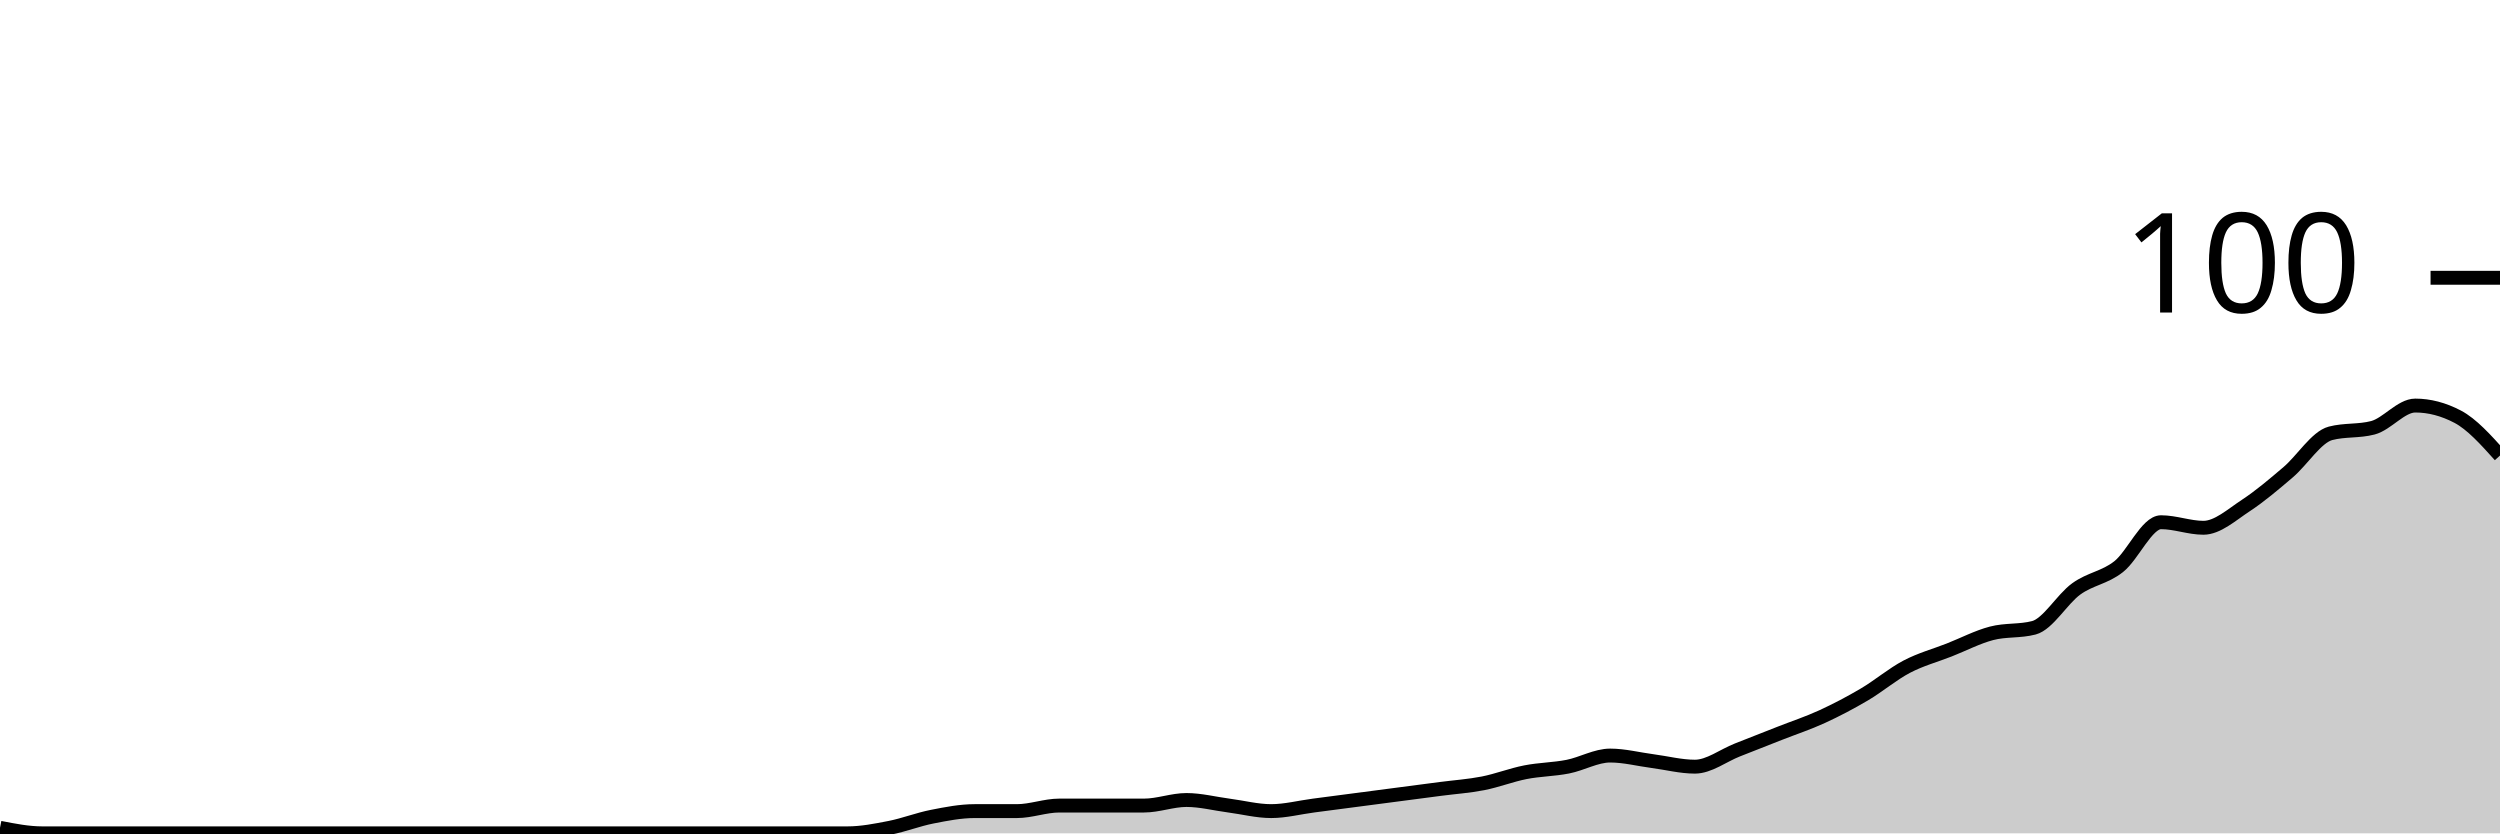
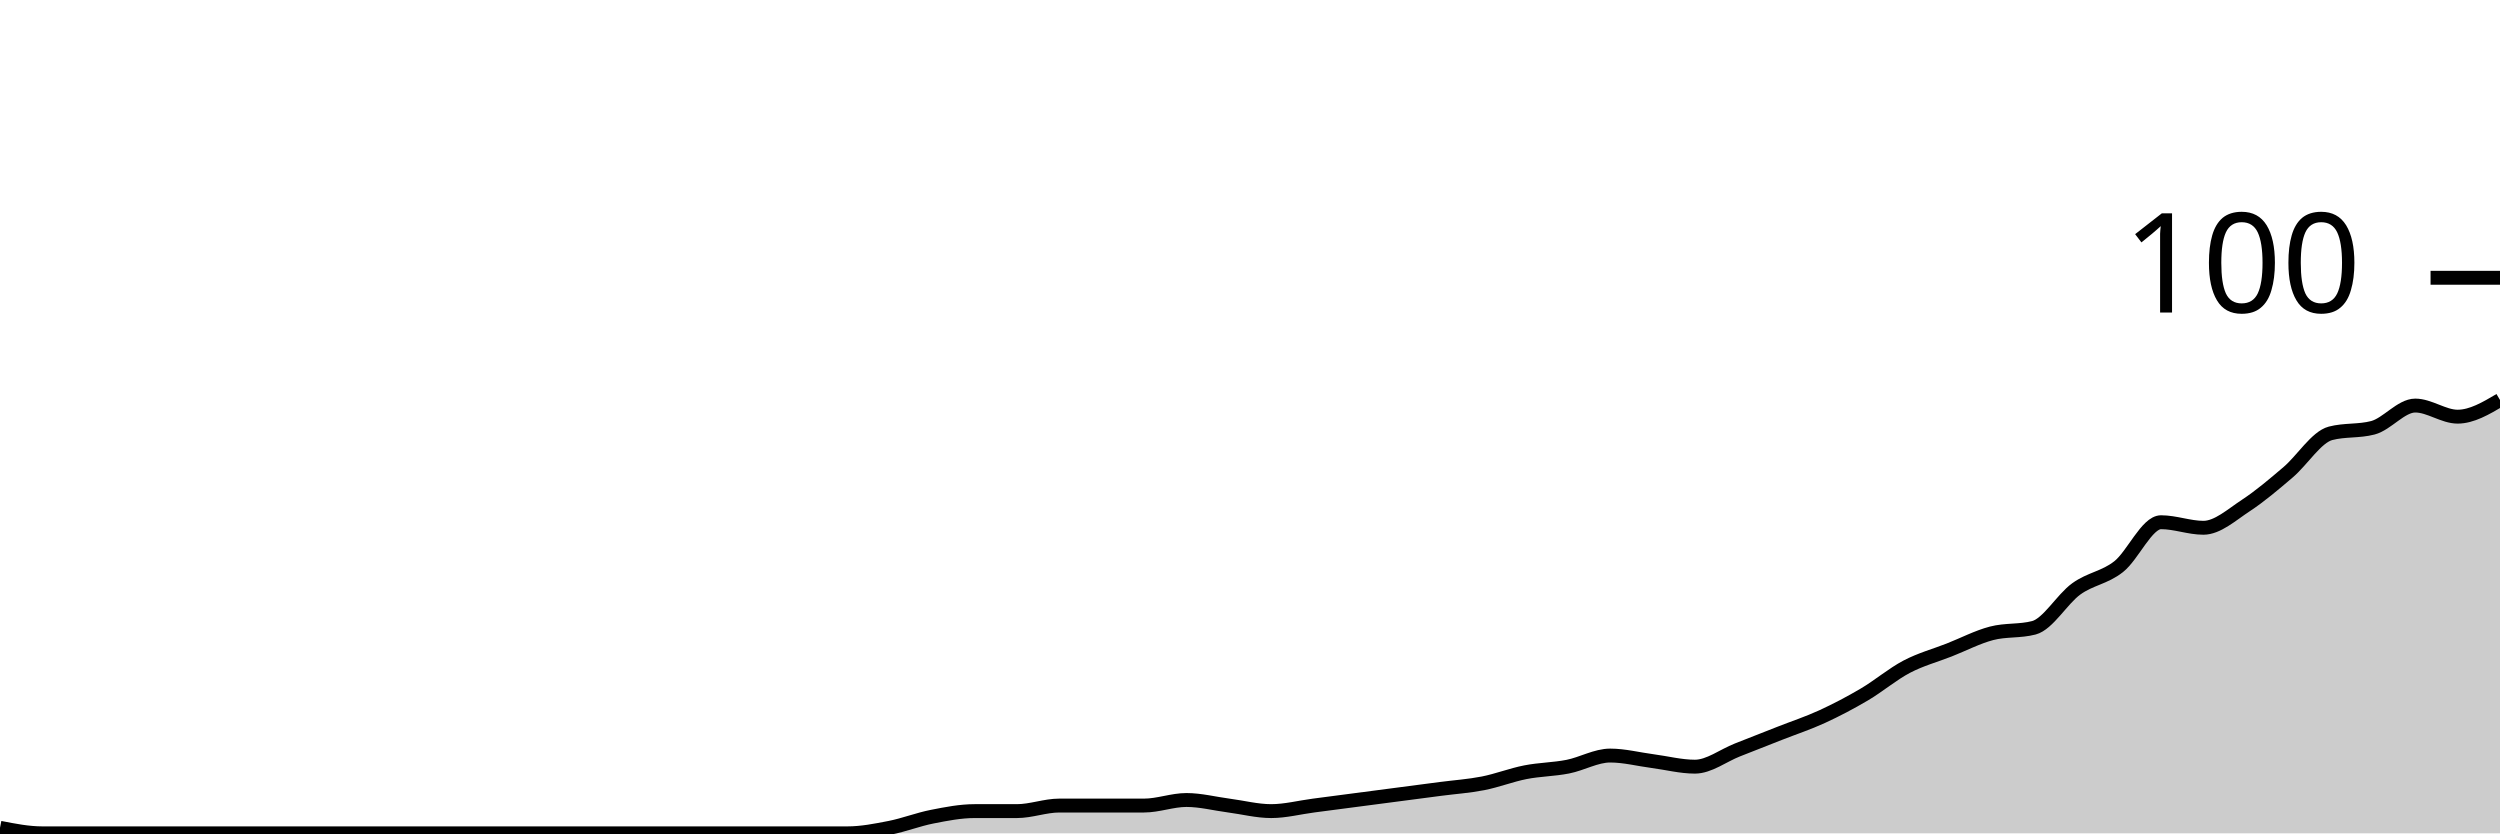
<svg xmlns="http://www.w3.org/2000/svg" viewBox="0 0 180 60">
  <g transform="translate(0,20)">
-     <path class="area" fill="rgba(0, 0, 0, 0.2)" d="M0,39.6C1.017,39.8,2.034,40,3.051,40C4.068,40,5.085,40,6.102,40C7.119,40,8.136,40,9.153,40C10.169,40,11.186,40,12.203,40C13.22,40,14.237,40,15.254,40C16.271,40,17.288,40,18.305,40C19.322,40,20.339,40,21.356,40C22.373,40,23.39,40,24.407,40C25.424,40,26.441,40,27.458,40C28.475,40,29.492,40,30.508,40C31.525,40,32.542,40,33.559,40C34.576,40,35.593,40,36.61,40C37.627,40,38.644,40,39.661,40C40.678,40,41.695,40,42.712,40C43.729,40,44.746,40,45.763,40C46.78,40,47.797,40,48.814,40C49.831,40,50.847,40,51.864,40C52.881,40,53.898,40,54.915,40C55.932,40,56.949,40,57.966,40C58.983,40,60,40,61.017,40C62.034,40,63.051,39.8,64.068,39.6C65.085,39.4,66.102,39,67.119,38.8C68.136,38.6,69.153,38.4,70.169,38.4C71.186,38.4,72.203,38.4,73.22,38.4C74.237,38.4,75.254,38,76.271,38C77.288,38,78.305,38,79.322,38C80.339,38,81.356,38,82.373,38C83.39,38,84.407,37.6,85.424,37.6C86.441,37.6,87.458,37.867,88.475,38C89.492,38.133,90.508,38.4,91.525,38.4C92.542,38.4,93.559,38.133,94.576,38C95.593,37.867,96.61,37.733,97.627,37.6C98.644,37.467,99.661,37.333,100.678,37.2C101.695,37.067,102.712,36.933,103.729,36.8C104.746,36.667,105.763,36.6,106.78,36.4C107.797,36.2,108.814,35.8,109.831,35.6C110.847,35.4,111.864,35.4,112.881,35.2C113.898,35,114.915,34.4,115.932,34.4C116.949,34.4,117.966,34.667,118.983,34.8C120,34.933,121.017,35.2,122.034,35.2C123.051,35.2,124.068,34.4,125.085,34C126.102,33.6,127.119,33.2,128.136,32.8C129.153,32.4,130.169,32.067,131.186,31.6C132.203,31.133,133.22,30.6,134.237,30C135.254,29.4,136.271,28.533,137.288,28C138.305,27.467,139.322,27.2,140.339,26.8C141.356,26.4,142.373,25.867,143.39,25.6C144.407,25.333,145.424,25.467,146.441,25.2C147.458,24.933,148.475,23.133,149.492,22.4C150.508,21.667,151.525,21.6,152.542,20.8C153.559,20,154.576,17.6,155.593,17.6C156.61,17.6,157.627,18,158.644,18C159.661,18,160.678,17.067,161.695,16.4C162.712,15.733,163.729,14.867,164.746,14C165.763,13.133,166.78,11.467,167.797,11.2C168.814,10.933,169.831,11.067,170.847,10.8C171.864,10.533,172.881,9.2,173.898,9.2C174.915,9.2,175.932,9.467,176.949,10C177.966,10.533,178.983,11.667,180,12.8L180,40C178.983,40,177.966,40,176.949,40C175.932,40,174.915,40,173.898,40C172.881,40,171.864,40,170.847,40C169.831,40,168.814,40,167.797,40C166.78,40,165.763,40,164.746,40C163.729,40,162.712,40,161.695,40C160.678,40,159.661,40,158.644,40C157.627,40,156.61,40,155.593,40C154.576,40,153.559,40,152.542,40C151.525,40,150.508,40,149.492,40C148.475,40,147.458,40,146.441,40C145.424,40,144.407,40,143.39,40C142.373,40,141.356,40,140.339,40C139.322,40,138.305,40,137.288,40C136.271,40,135.254,40,134.237,40C133.22,40,132.203,40,131.186,40C130.169,40,129.153,40,128.136,40C127.119,40,126.102,40,125.085,40C124.068,40,123.051,40,122.034,40C121.017,40,120,40,118.983,40C117.966,40,116.949,40,115.932,40C114.915,40,113.898,40,112.881,40C111.864,40,110.847,40,109.831,40C108.814,40,107.797,40,106.78,40C105.763,40,104.746,40,103.729,40C102.712,40,101.695,40,100.678,40C99.661,40,98.644,40,97.627,40C96.61,40,95.593,40,94.576,40C93.559,40,92.542,40,91.525,40C90.508,40,89.492,40,88.475,40C87.458,40,86.441,40,85.424,40C84.407,40,83.39,40,82.373,40C81.356,40,80.339,40,79.322,40C78.305,40,77.288,40,76.271,40C75.254,40,74.237,40,73.22,40C72.203,40,71.186,40,70.169,40C69.153,40,68.136,40,67.119,40C66.102,40,65.085,40,64.068,40C63.051,40,62.034,40,61.017,40C60,40,58.983,40,57.966,40C56.949,40,55.932,40,54.915,40C53.898,40,52.881,40,51.864,40C50.847,40,49.831,40,48.814,40C47.797,40,46.78,40,45.763,40C44.746,40,43.729,40,42.712,40C41.695,40,40.678,40,39.661,40C38.644,40,37.627,40,36.61,40C35.593,40,34.576,40,33.559,40C32.542,40,31.525,40,30.508,40C29.492,40,28.475,40,27.458,40C26.441,40,25.424,40,24.407,40C23.39,40,22.373,40,21.356,40C20.339,40,19.322,40,18.305,40C17.288,40,16.271,40,15.254,40C14.237,40,13.22,40,12.203,40C11.186,40,10.169,40,9.153,40C8.136,40,7.119,40,6.102,40C5.085,40,4.068,40,3.051,40C2.034,40,1.017,40,0,40Z" />
-     <path class="line" stroke="black" fill="none" d="M0,39.6C1.017,39.8,2.034,40,3.051,40C4.068,40,5.085,40,6.102,40C7.119,40,8.136,40,9.153,40C10.169,40,11.186,40,12.203,40C13.22,40,14.237,40,15.254,40C16.271,40,17.288,40,18.305,40C19.322,40,20.339,40,21.356,40C22.373,40,23.39,40,24.407,40C25.424,40,26.441,40,27.458,40C28.475,40,29.492,40,30.508,40C31.525,40,32.542,40,33.559,40C34.576,40,35.593,40,36.61,40C37.627,40,38.644,40,39.661,40C40.678,40,41.695,40,42.712,40C43.729,40,44.746,40,45.763,40C46.78,40,47.797,40,48.814,40C49.831,40,50.847,40,51.864,40C52.881,40,53.898,40,54.915,40C55.932,40,56.949,40,57.966,40C58.983,40,60,40,61.017,40C62.034,40,63.051,39.8,64.068,39.6C65.085,39.4,66.102,39,67.119,38.8C68.136,38.6,69.153,38.4,70.169,38.4C71.186,38.4,72.203,38.4,73.22,38.4C74.237,38.4,75.254,38,76.271,38C77.288,38,78.305,38,79.322,38C80.339,38,81.356,38,82.373,38C83.39,38,84.407,37.6,85.424,37.6C86.441,37.6,87.458,37.867,88.475,38C89.492,38.133,90.508,38.4,91.525,38.4C92.542,38.4,93.559,38.133,94.576,38C95.593,37.867,96.61,37.733,97.627,37.6C98.644,37.467,99.661,37.333,100.678,37.2C101.695,37.067,102.712,36.933,103.729,36.8C104.746,36.667,105.763,36.6,106.78,36.4C107.797,36.2,108.814,35.8,109.831,35.6C110.847,35.4,111.864,35.4,112.881,35.2C113.898,35,114.915,34.4,115.932,34.4C116.949,34.4,117.966,34.667,118.983,34.8C120,34.933,121.017,35.2,122.034,35.2C123.051,35.2,124.068,34.4,125.085,34C126.102,33.6,127.119,33.2,128.136,32.8C129.153,32.4,130.169,32.067,131.186,31.6C132.203,31.133,133.22,30.6,134.237,30C135.254,29.4,136.271,28.533,137.288,28C138.305,27.467,139.322,27.2,140.339,26.8C141.356,26.4,142.373,25.867,143.39,25.6C144.407,25.333,145.424,25.467,146.441,25.2C147.458,24.933,148.475,23.133,149.492,22.4C150.508,21.667,151.525,21.6,152.542,20.8C153.559,20,154.576,17.6,155.593,17.6C156.61,17.6,157.627,18,158.644,18C159.661,18,160.678,17.067,161.695,16.4C162.712,15.733,163.729,14.867,164.746,14C165.763,13.133,166.78,11.467,167.797,11.2C168.814,10.933,169.831,11.067,170.847,10.8C171.864,10.533,172.881,9.2,173.898,9.2C174.915,9.2,175.932,9.467,176.949,10C177.966,10.533,178.983,11.667,180,12.8" />
+     <path class="area" fill="rgba(0, 0, 0, 0.2)" d="M0,39.6C1.017,39.8,2.034,40,3.051,40C4.068,40,5.085,40,6.102,40C7.119,40,8.136,40,9.153,40C10.169,40,11.186,40,12.203,40C13.22,40,14.237,40,15.254,40C16.271,40,17.288,40,18.305,40C19.322,40,20.339,40,21.356,40C22.373,40,23.39,40,24.407,40C25.424,40,26.441,40,27.458,40C28.475,40,29.492,40,30.508,40C31.525,40,32.542,40,33.559,40C34.576,40,35.593,40,36.61,40C37.627,40,38.644,40,39.661,40C40.678,40,41.695,40,42.712,40C43.729,40,44.746,40,45.763,40C46.78,40,47.797,40,48.814,40C49.831,40,50.847,40,51.864,40C52.881,40,53.898,40,54.915,40C55.932,40,56.949,40,57.966,40C58.983,40,60,40,61.017,40C62.034,40,63.051,39.8,64.068,39.6C65.085,39.4,66.102,39,67.119,38.8C68.136,38.6,69.153,38.4,70.169,38.4C71.186,38.4,72.203,38.4,73.22,38.4C74.237,38.4,75.254,38,76.271,38C77.288,38,78.305,38,79.322,38C80.339,38,81.356,38,82.373,38C83.39,38,84.407,37.6,85.424,37.6C86.441,37.6,87.458,37.867,88.475,38C89.492,38.133,90.508,38.4,91.525,38.4C92.542,38.4,93.559,38.133,94.576,38C95.593,37.867,96.61,37.733,97.627,37.6C98.644,37.467,99.661,37.333,100.678,37.2C101.695,37.067,102.712,36.933,103.729,36.8C104.746,36.667,105.763,36.6,106.78,36.4C107.797,36.2,108.814,35.8,109.831,35.6C110.847,35.4,111.864,35.4,112.881,35.2C113.898,35,114.915,34.4,115.932,34.4C116.949,34.4,117.966,34.667,118.983,34.8C120,34.933,121.017,35.2,122.034,35.2C123.051,35.2,124.068,34.4,125.085,34C126.102,33.6,127.119,33.2,128.136,32.8C129.153,32.4,130.169,32.067,131.186,31.6C132.203,31.133,133.22,30.6,134.237,30C135.254,29.4,136.271,28.533,137.288,28C138.305,27.467,139.322,27.2,140.339,26.8C141.356,26.4,142.373,25.867,143.39,25.6C144.407,25.333,145.424,25.467,146.441,25.2C147.458,24.933,148.475,23.133,149.492,22.4C150.508,21.667,151.525,21.6,152.542,20.8C153.559,20,154.576,17.6,155.593,17.6C156.61,17.6,157.627,18,158.644,18C159.661,18,160.678,17.067,161.695,16.4C162.712,15.733,163.729,14.867,164.746,14C165.763,13.133,166.78,11.467,167.797,11.2C168.814,10.933,169.831,11.067,170.847,10.8C171.864,10.533,172.881,9.2,173.898,9.2C174.915,9.2,175.932,10,176.949,10C177.966,10,178.983,9.4,180,8.8L180,40C178.983,40,177.966,40,176.949,40C175.932,40,174.915,40,173.898,40C172.881,40,171.864,40,170.847,40C169.831,40,168.814,40,167.797,40C166.78,40,165.763,40,164.746,40C163.729,40,162.712,40,161.695,40C160.678,40,159.661,40,158.644,40C157.627,40,156.61,40,155.593,40C154.576,40,153.559,40,152.542,40C151.525,40,150.508,40,149.492,40C148.475,40,147.458,40,146.441,40C145.424,40,144.407,40,143.39,40C142.373,40,141.356,40,140.339,40C139.322,40,138.305,40,137.288,40C136.271,40,135.254,40,134.237,40C133.22,40,132.203,40,131.186,40C130.169,40,129.153,40,128.136,40C127.119,40,126.102,40,125.085,40C124.068,40,123.051,40,122.034,40C121.017,40,120,40,118.983,40C117.966,40,116.949,40,115.932,40C114.915,40,113.898,40,112.881,40C111.864,40,110.847,40,109.831,40C108.814,40,107.797,40,106.78,40C105.763,40,104.746,40,103.729,40C102.712,40,101.695,40,100.678,40C99.661,40,98.644,40,97.627,40C96.61,40,95.593,40,94.576,40C93.559,40,92.542,40,91.525,40C90.508,40,89.492,40,88.475,40C87.458,40,86.441,40,85.424,40C84.407,40,83.39,40,82.373,40C81.356,40,80.339,40,79.322,40C78.305,40,77.288,40,76.271,40C75.254,40,74.237,40,73.22,40C72.203,40,71.186,40,70.169,40C69.153,40,68.136,40,67.119,40C66.102,40,65.085,40,64.068,40C63.051,40,62.034,40,61.017,40C60,40,58.983,40,57.966,40C56.949,40,55.932,40,54.915,40C53.898,40,52.881,40,51.864,40C50.847,40,49.831,40,48.814,40C47.797,40,46.78,40,45.763,40C44.746,40,43.729,40,42.712,40C41.695,40,40.678,40,39.661,40C38.644,40,37.627,40,36.61,40C35.593,40,34.576,40,33.559,40C32.542,40,31.525,40,30.508,40C29.492,40,28.475,40,27.458,40C26.441,40,25.424,40,24.407,40C23.39,40,22.373,40,21.356,40C20.339,40,19.322,40,18.305,40C17.288,40,16.271,40,15.254,40C14.237,40,13.22,40,12.203,40C11.186,40,10.169,40,9.153,40C8.136,40,7.119,40,6.102,40C5.085,40,4.068,40,3.051,40C2.034,40,1.017,40,0,40Z" />
+     <path class="line" stroke="black" fill="none" d="M0,39.6C1.017,39.8,2.034,40,3.051,40C4.068,40,5.085,40,6.102,40C7.119,40,8.136,40,9.153,40C10.169,40,11.186,40,12.203,40C13.22,40,14.237,40,15.254,40C16.271,40,17.288,40,18.305,40C19.322,40,20.339,40,21.356,40C22.373,40,23.39,40,24.407,40C25.424,40,26.441,40,27.458,40C28.475,40,29.492,40,30.508,40C31.525,40,32.542,40,33.559,40C34.576,40,35.593,40,36.61,40C37.627,40,38.644,40,39.661,40C40.678,40,41.695,40,42.712,40C43.729,40,44.746,40,45.763,40C46.78,40,47.797,40,48.814,40C49.831,40,50.847,40,51.864,40C52.881,40,53.898,40,54.915,40C55.932,40,56.949,40,57.966,40C58.983,40,60,40,61.017,40C62.034,40,63.051,39.8,64.068,39.6C65.085,39.4,66.102,39,67.119,38.8C68.136,38.6,69.153,38.4,70.169,38.4C71.186,38.4,72.203,38.4,73.22,38.4C74.237,38.4,75.254,38,76.271,38C77.288,38,78.305,38,79.322,38C80.339,38,81.356,38,82.373,38C83.39,38,84.407,37.6,85.424,37.6C86.441,37.6,87.458,37.867,88.475,38C89.492,38.133,90.508,38.4,91.525,38.4C92.542,38.4,93.559,38.133,94.576,38C95.593,37.867,96.61,37.733,97.627,37.6C98.644,37.467,99.661,37.333,100.678,37.2C101.695,37.067,102.712,36.933,103.729,36.8C104.746,36.667,105.763,36.6,106.78,36.4C107.797,36.2,108.814,35.8,109.831,35.6C110.847,35.4,111.864,35.4,112.881,35.2C113.898,35,114.915,34.4,115.932,34.4C116.949,34.4,117.966,34.667,118.983,34.8C120,34.933,121.017,35.2,122.034,35.2C123.051,35.2,124.068,34.4,125.085,34C126.102,33.6,127.119,33.2,128.136,32.8C129.153,32.4,130.169,32.067,131.186,31.6C132.203,31.133,133.22,30.6,134.237,30C135.254,29.4,136.271,28.533,137.288,28C138.305,27.467,139.322,27.2,140.339,26.8C141.356,26.4,142.373,25.867,143.39,25.6C144.407,25.333,145.424,25.467,146.441,25.2C147.458,24.933,148.475,23.133,149.492,22.4C150.508,21.667,151.525,21.6,152.542,20.8C153.559,20,154.576,17.6,155.593,17.6C156.61,17.6,157.627,18,158.644,18C159.661,18,160.678,17.067,161.695,16.4C162.712,15.733,163.729,14.867,164.746,14C165.763,13.133,166.78,11.467,167.797,11.2C168.814,10.933,169.831,11.067,170.847,10.8C171.864,10.533,172.881,9.2,173.898,9.2C174.915,9.2,175.932,10,176.949,10C177.966,10,178.983,9.4,180,8.8" />
    <path class="axis-ceiling" stroke-width="1" stroke="black" fill="none" d="M175,0L180,0" />
    <text class="axis-ceiling-label" font-family="sans-serif" text-anchor="end" font-size="10px" x="170" y="2.5">100</text>
  </g>
</svg>
